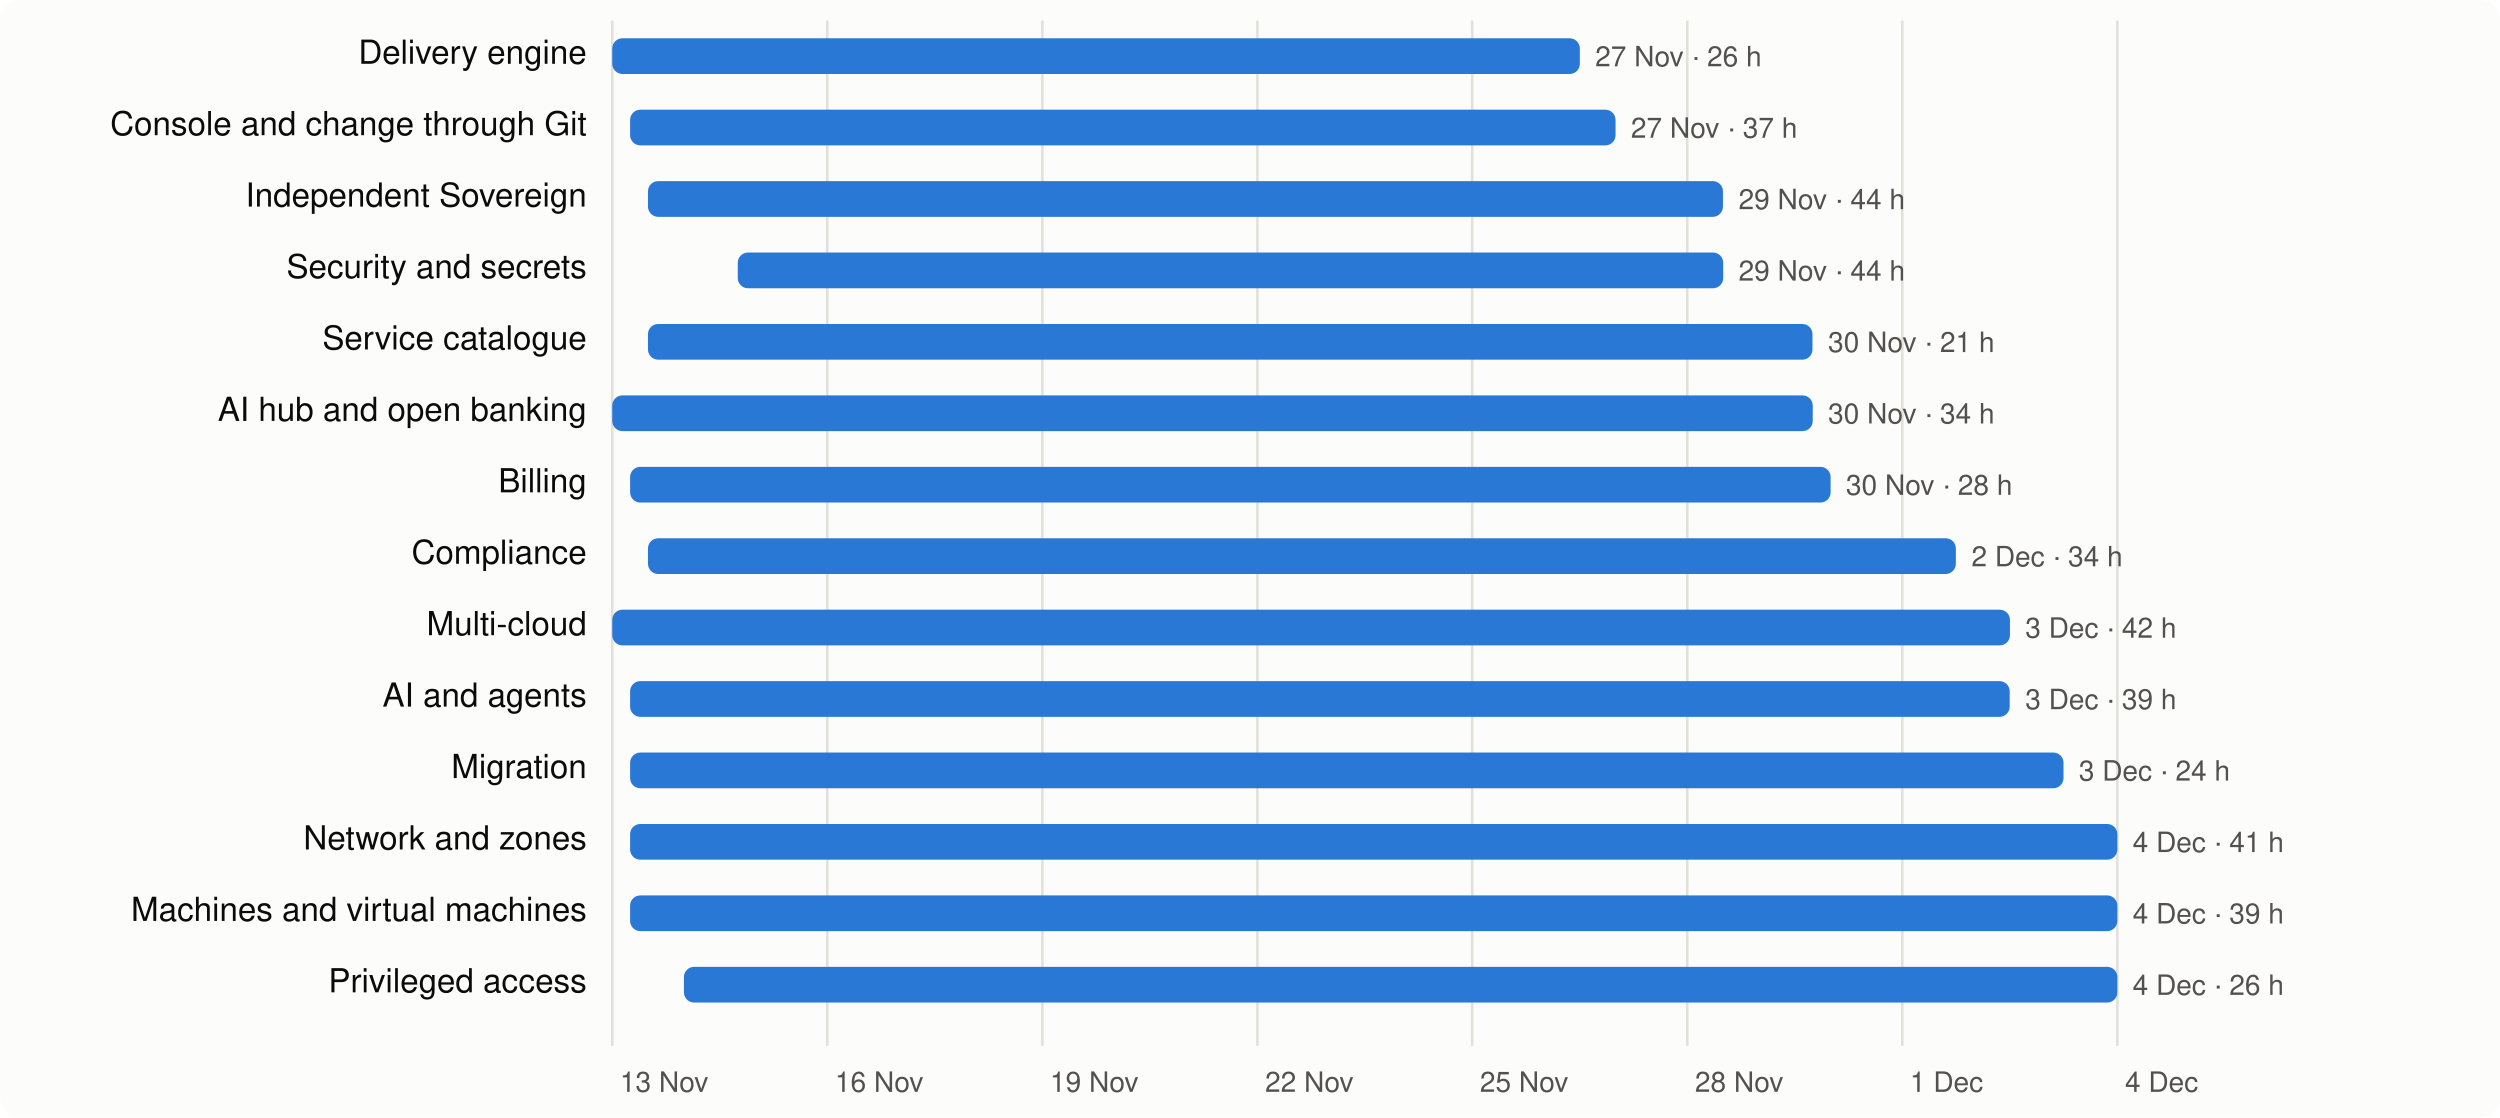
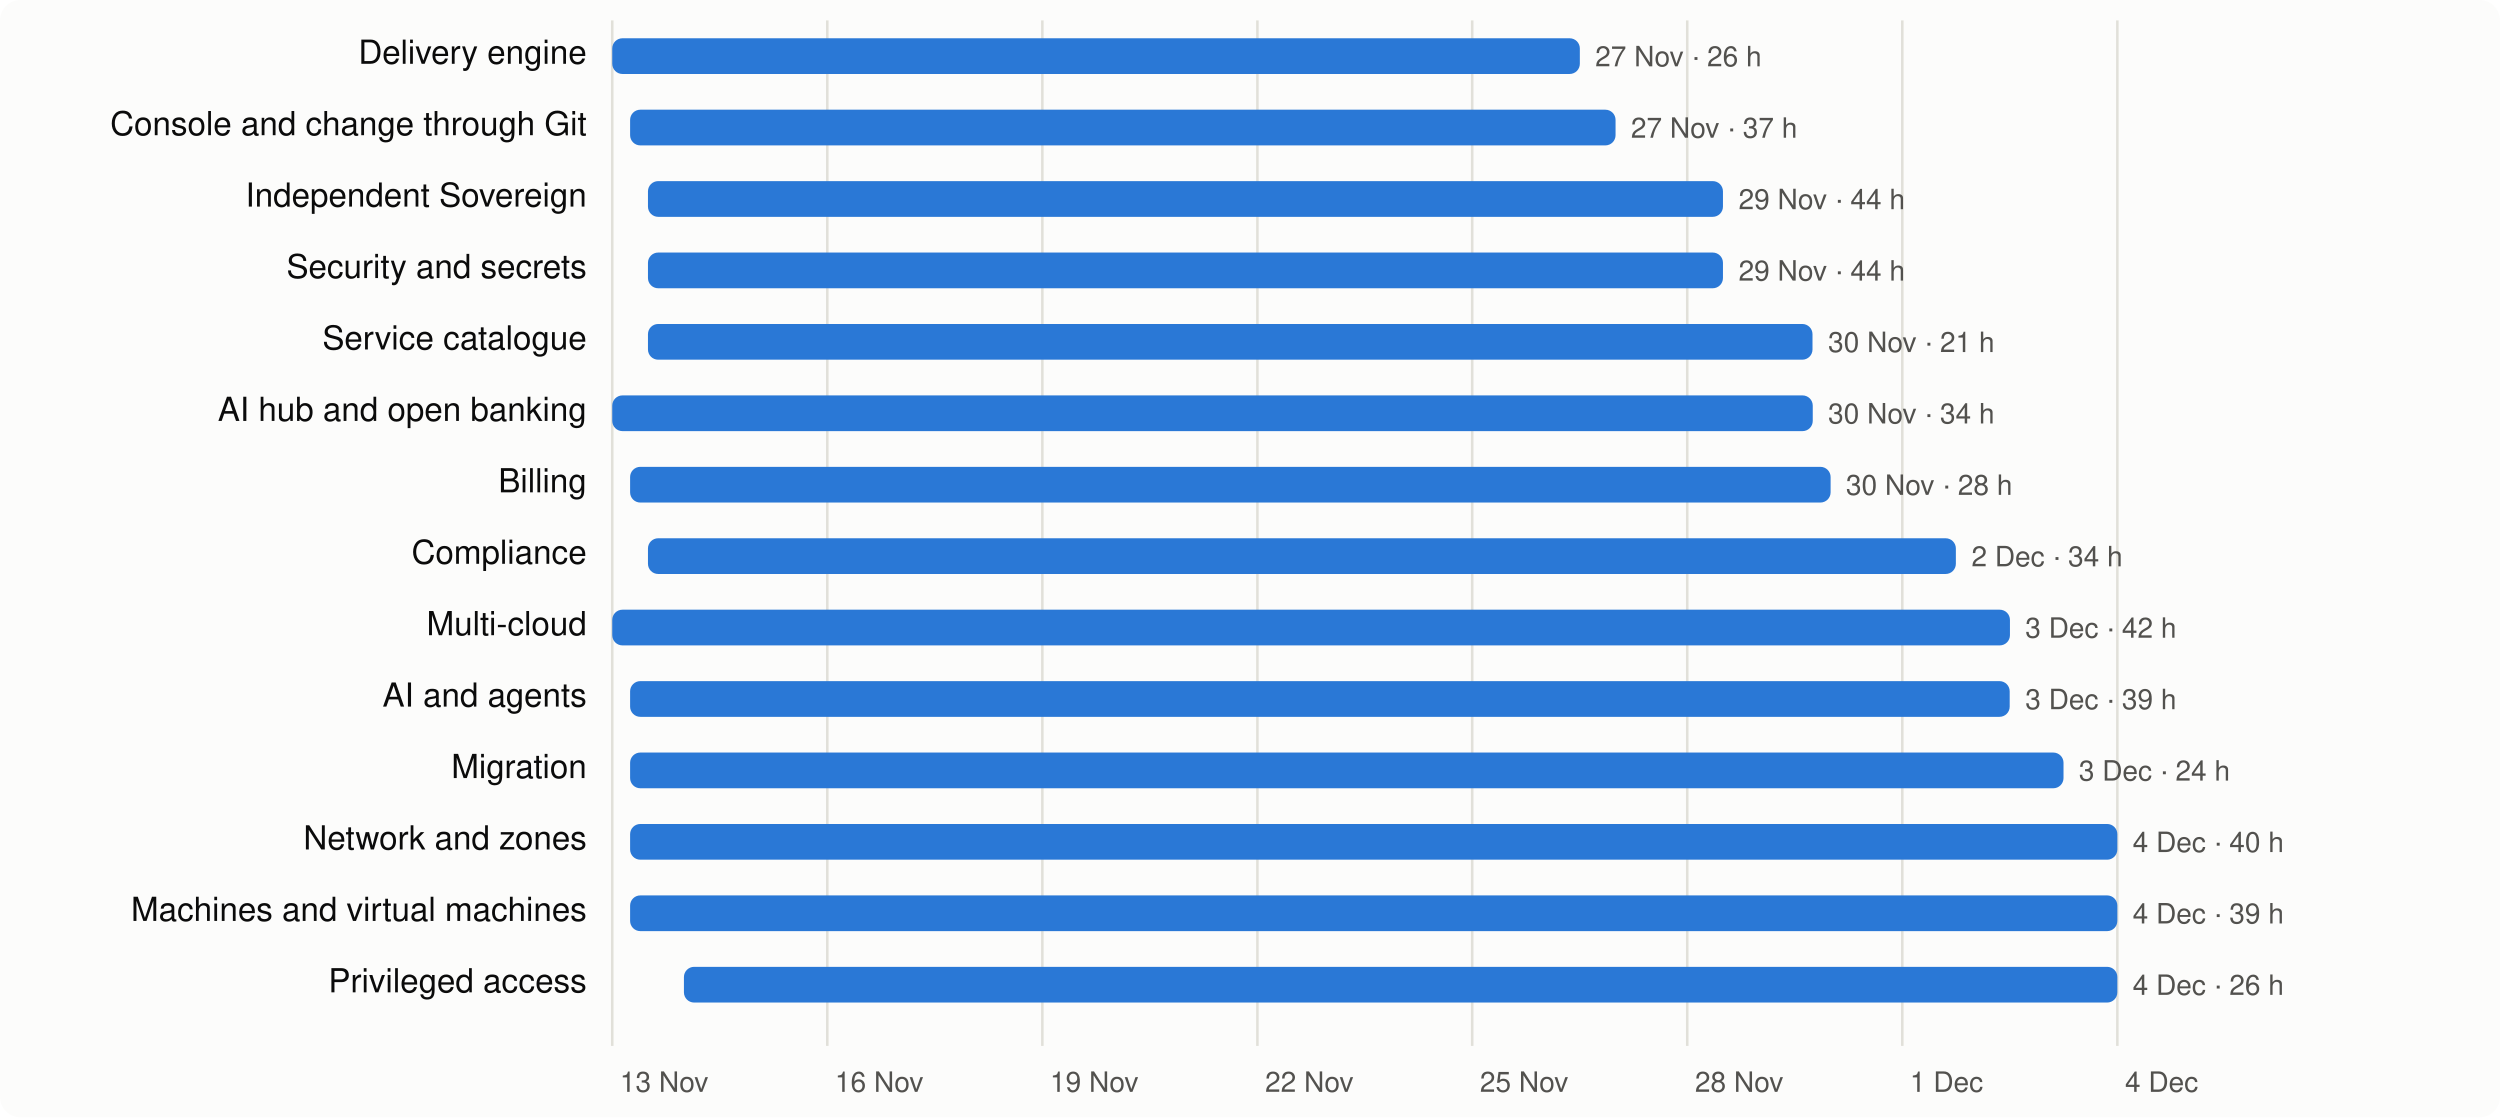
<svg xmlns="http://www.w3.org/2000/svg" viewBox="0 0 980 438" width="980" height="438" font-family="system-ui,-apple-system,Segoe UI,Helvetica,Arial,sans-serif" font-size="13">
  <rect width="980" height="438" rx="8" fill="#fcfcfb" />
  <line x1="240.0" x2="240.0" y1="8" y2="410" stroke="#e1e0d9" />
  <text x="243.0" y="428" fill="#52514e" font-size="11">13 Nov</text>
  <line x1="324.3" x2="324.3" y1="8" y2="410" stroke="#e1e0d9" />
  <text x="327.3" y="428" fill="#52514e" font-size="11">16 Nov</text>
  <line x1="408.6" x2="408.6" y1="8" y2="410" stroke="#e1e0d9" />
  <text x="411.6" y="428" fill="#52514e" font-size="11">19 Nov</text>
  <line x1="492.9" x2="492.9" y1="8" y2="410" stroke="#e1e0d9" />
  <text x="495.9" y="428" fill="#52514e" font-size="11">22 Nov</text>
  <line x1="577.1" x2="577.1" y1="8" y2="410" stroke="#e1e0d9" />
  <text x="580.1" y="428" fill="#52514e" font-size="11">25 Nov</text>
  <line x1="661.4" x2="661.4" y1="8" y2="410" stroke="#e1e0d9" />
  <text x="664.4" y="428" fill="#52514e" font-size="11">28 Nov</text>
  <line x1="745.7" x2="745.7" y1="8" y2="410" stroke="#e1e0d9" />
  <text x="748.7" y="428" fill="#52514e" font-size="11">1 Dec</text>
  <line x1="830.0" x2="830.0" y1="8" y2="410" stroke="#e1e0d9" />
  <text x="833.0" y="428" fill="#52514e" font-size="11">4 Dec</text>
  <text x="230" y="25" text-anchor="end" fill="#0b0b0b">Delivery engine</text>
  <rect x="240.0" y="15" width="379.3" height="14" rx="4" fill="#2a78d6" />
  <text x="625.3" y="26" fill="#52514e" font-size="11">27 Nov · 26 h</text>
  <text x="230" y="53" text-anchor="end" fill="#0b0b0b">Console and change through Git</text>
  <rect x="247.0" y="43" width="386.3" height="14" rx="4" fill="#2a78d6" />
  <text x="639.3" y="54" fill="#52514e" font-size="11">27 Nov · 37 h</text>
  <text x="230" y="81" text-anchor="end" fill="#0b0b0b">Independent Sovereign</text>
  <rect x="254.0" y="71" width="421.4" height="14" rx="4" fill="#2a78d6" />
  <text x="681.5" y="82" fill="#52514e" font-size="11">29 Nov · 44 h</text>
  <text x="230" y="109" text-anchor="end" fill="#0b0b0b">Security and secrets</text>
-   <rect x="289.2" y="99" width="386.3" height="14" rx="4" fill="#2a78d6" />
+   <rect x="254.0" y="99" width="421.4" height="14" rx="4" fill="#2a78d6" />
  <text x="681.5" y="110" fill="#52514e" font-size="11">29 Nov · 44 h</text>
  <text x="230" y="137" text-anchor="end" fill="#0b0b0b">Service catalogue</text>
  <rect x="254.0" y="127" width="456.5" height="14" rx="4" fill="#2a78d6" />
  <text x="716.6" y="138" fill="#52514e" font-size="11">30 Nov · 21 h</text>
  <text x="230" y="165" text-anchor="end" fill="#0b0b0b">AI hub and open banking</text>
  <rect x="240.0" y="155" width="470.6" height="14" rx="4" fill="#2a78d6" />
  <text x="716.6" y="166" fill="#52514e" font-size="11">30 Nov · 34 h</text>
  <text x="230" y="193" text-anchor="end" fill="#0b0b0b">Billing</text>
  <rect x="247.0" y="183" width="470.6" height="14" rx="4" fill="#2a78d6" />
  <text x="723.6" y="194" fill="#52514e" font-size="11">30 Nov · 28 h</text>
  <text x="230" y="221" text-anchor="end" fill="#0b0b0b">Compliance</text>
  <rect x="254.0" y="211" width="512.7" height="14" rx="4" fill="#2a78d6" />
  <text x="772.8" y="222" fill="#52514e" font-size="11">2 Dec · 34 h</text>
  <text x="230" y="249" text-anchor="end" fill="#0b0b0b">Multi-cloud</text>
  <rect x="240.0" y="239" width="547.9" height="14" rx="4" fill="#2a78d6" />
  <text x="793.9" y="250" fill="#52514e" font-size="11">3 Dec · 42 h</text>
  <text x="230" y="277" text-anchor="end" fill="#0b0b0b">AI and agents</text>
  <rect x="247.0" y="267" width="540.8" height="14" rx="4" fill="#2a78d6" />
  <text x="793.9" y="278" fill="#52514e" font-size="11">3 Dec · 39 h</text>
  <text x="230" y="305" text-anchor="end" fill="#0b0b0b">Migration</text>
  <rect x="247.0" y="295" width="561.9" height="14" rx="4" fill="#2a78d6" />
  <text x="814.9" y="306" fill="#52514e" font-size="11">3 Dec · 24 h</text>
  <text x="230" y="333" text-anchor="end" fill="#0b0b0b">Network and zones</text>
  <rect x="247.0" y="323" width="583.0" height="14" rx="4" fill="#2a78d6" />
-   <text x="836.0" y="334" fill="#52514e" font-size="11">4 Dec · 41 h</text>
+   <text x="836.0" y="334" fill="#52514e" font-size="11">4 Dec · 40 h</text>
  <text x="230" y="361" text-anchor="end" fill="#0b0b0b">Machines and virtual machines</text>
  <rect x="247.0" y="351" width="583.0" height="14" rx="4" fill="#2a78d6" />
  <text x="836.0" y="362" fill="#52514e" font-size="11">4 Dec · 39 h</text>
  <text x="230" y="389" text-anchor="end" fill="#0b0b0b">Privileged access</text>
  <rect x="268.1" y="379" width="561.9" height="14" rx="4" fill="#2a78d6" />
  <text x="836.0" y="390" fill="#52514e" font-size="11">4 Dec · 26 h</text>
</svg>
